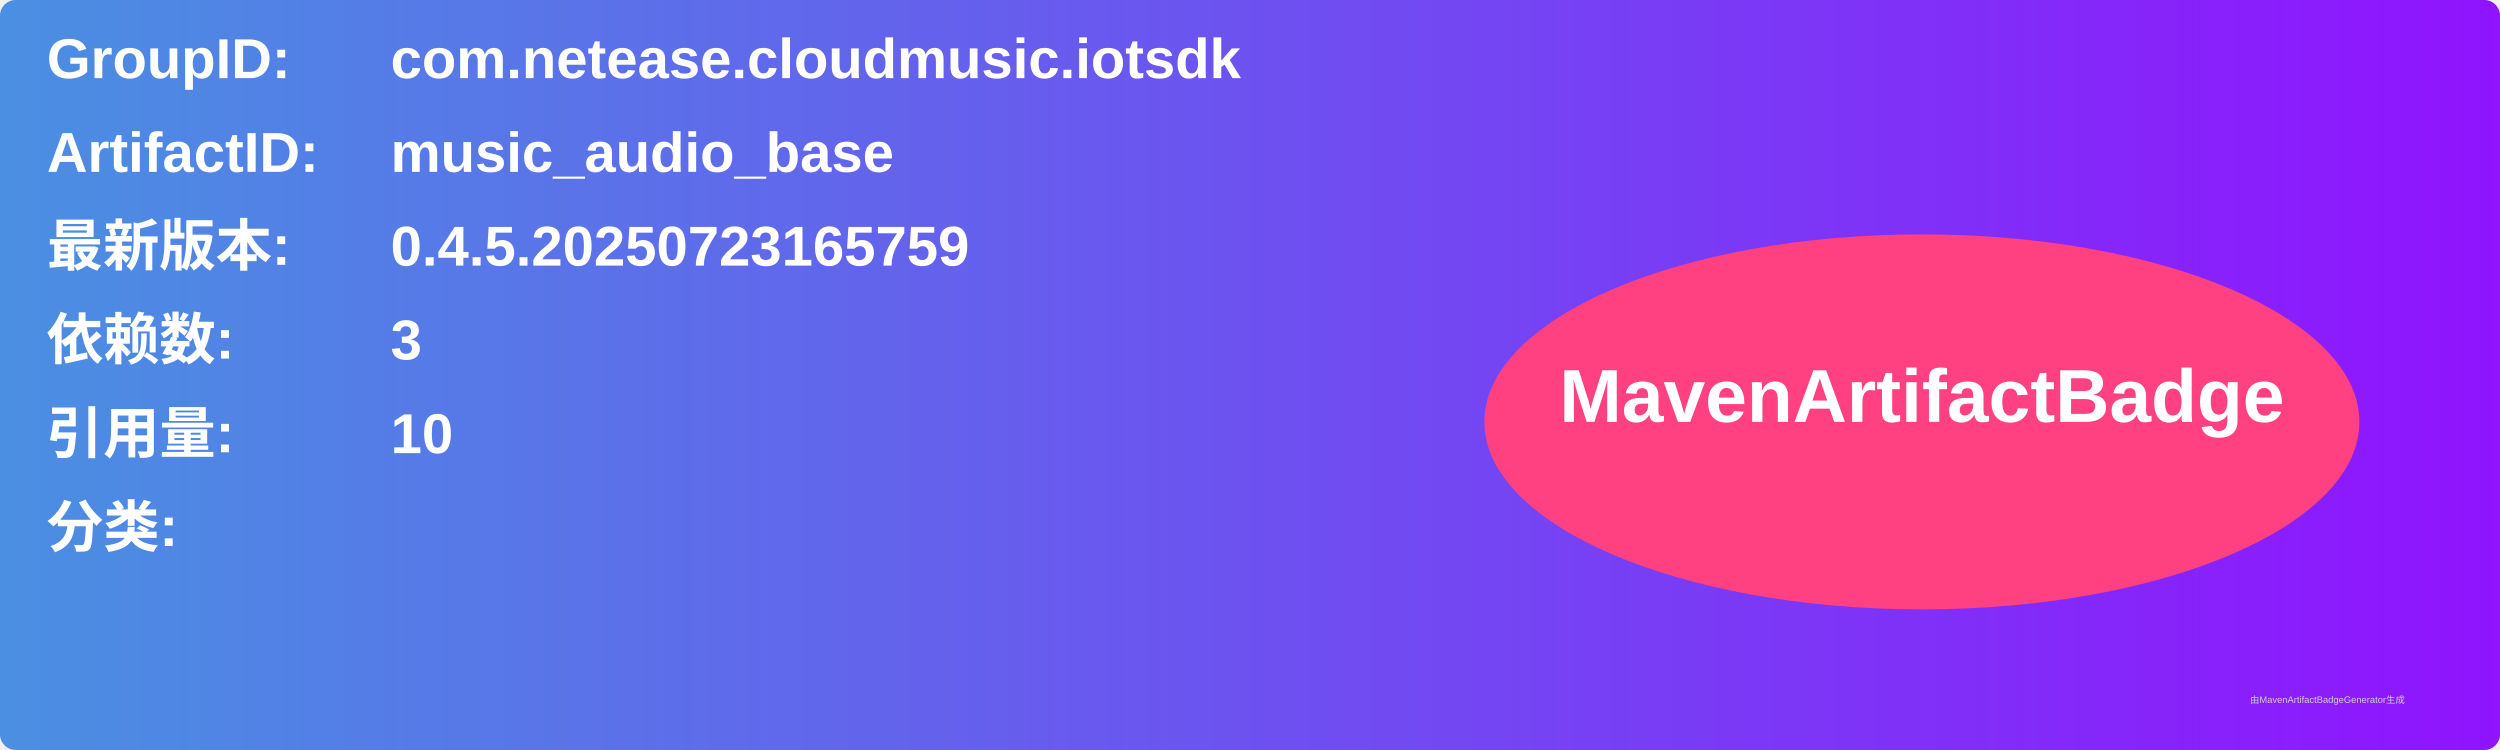
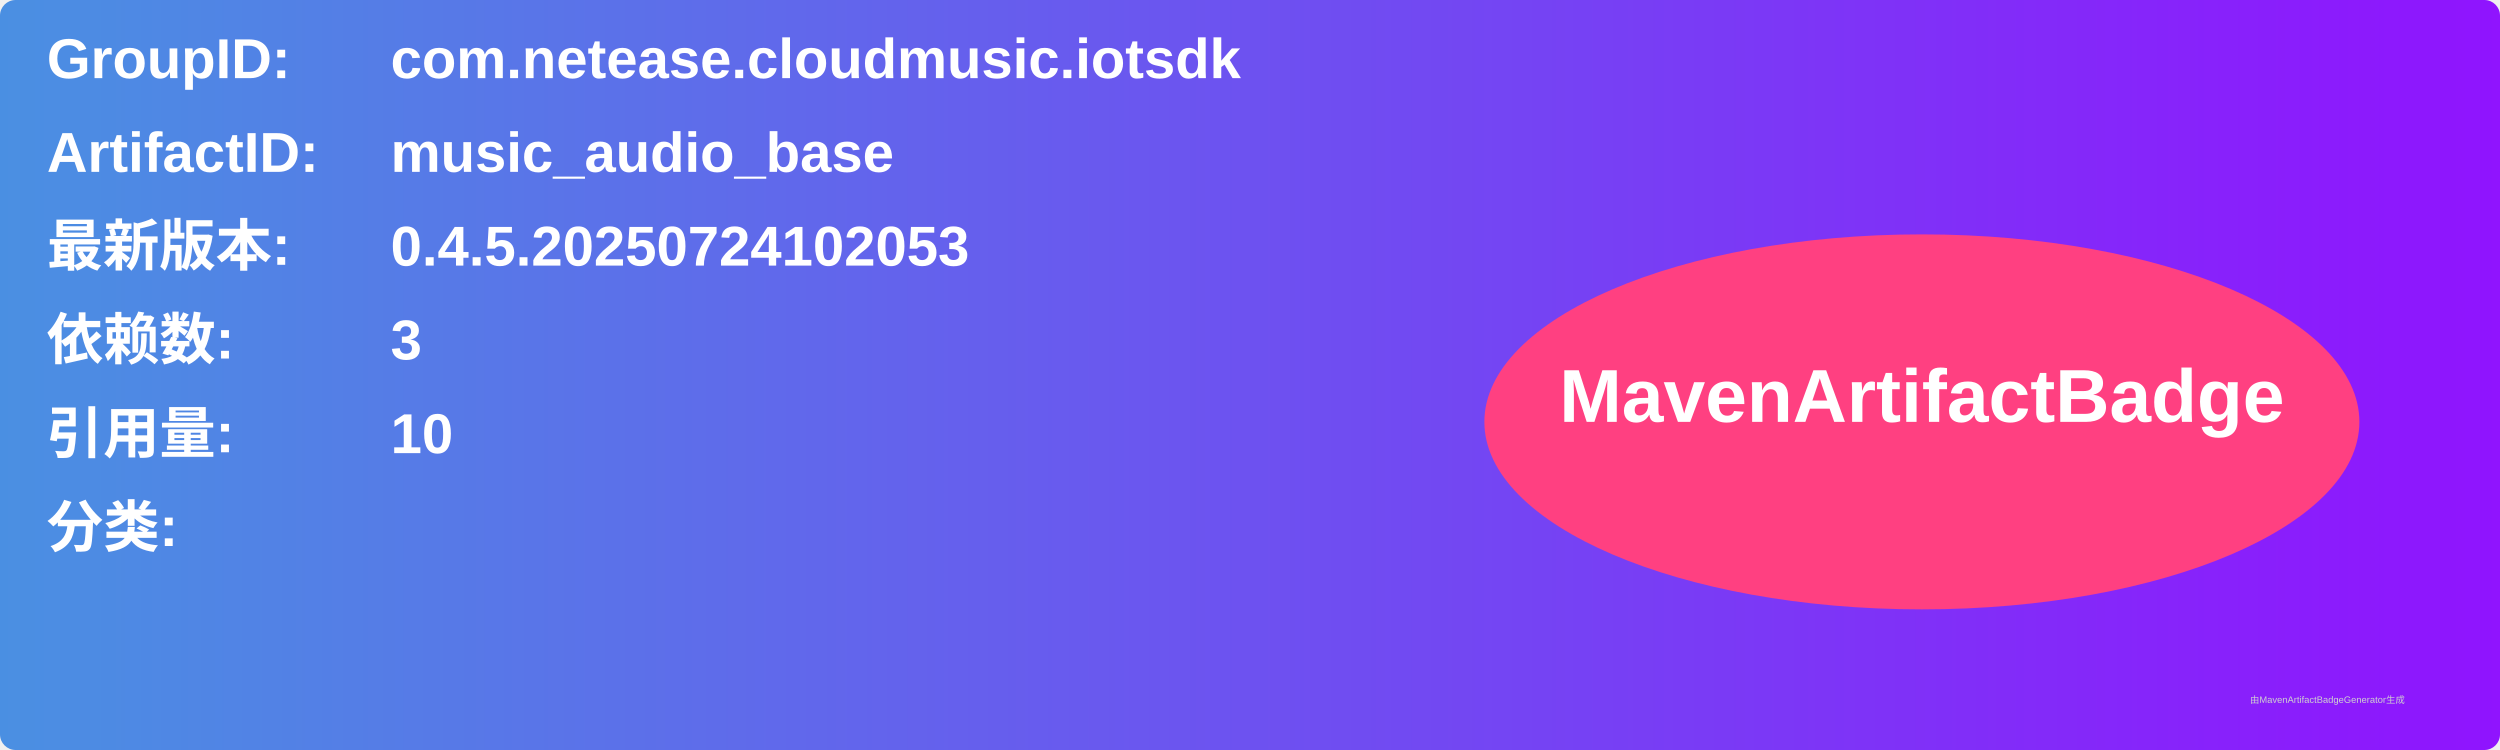
<svg xmlns="http://www.w3.org/2000/svg" width="800" height="240" viewBox="0 0 800 240">
  <linearGradient id="grad" x1="0%" y1="0%" x2="100%" y2="0%">
    <stop offset="0%" stop-color="#4a90e2" />
    <stop offset="100%" stop-color="#9013fe" />
  </linearGradient>
  <rect width="100%" height="100%" rx="5" ry="5" fill="url(#grad)" />
  <g transform="translate(15, 15)">
    <text x="0" y="10" font-family="Arial" font-size="18" fill="white" font-weight="bold" width="260">GroupID:</text>
    <text x="110" y="10" font-family="Arial" font-size="18" fill="white" font-weight="bold" width="460">com.netease.cloudmusic.iotsdk</text>
    <text x="0" y="40" font-family="Arial" font-size="18" fill="white" font-weight="bold" width="260">ArtifactID:</text>
    <text x="110" y="40" font-family="Arial" font-size="18" fill="white" font-weight="bold" width="460">music_audio_base</text>
    <text x="0" y="70" font-family="Arial" font-size="18" fill="white" font-weight="bold">最新版本:</text>
    <text x="110" y="70" font-family="Arial" font-size="18" fill="white" font-weight="bold">
-       <tspan font-weight="bold">0.4.5.20250723165759</tspan>
+       <tspan font-weight="bold">0.4.5.20250724102053</tspan>
    </text>
    <text x="0" y="100" font-family="Arial" font-size="18" fill="white" font-weight="bold">依赖数: </text>
    <text x="110" y="100" font-family="Arial" font-size="18" fill="white">
      <tspan font-weight="bold">3</tspan>
    </text>
    <text x="0" y="130" font-family="Arial" font-size="18" fill="white" font-weight="bold">引用量: </text>
    <text x="110" y="130" font-family="Arial" font-size="18" fill="white">
      <tspan font-weight="bold">10</tspan>
    </text>
    <text x="0" y="160" font-family="Arial" font-size="18" fill="white" font-weight="bold">分类:</text>
    <text x="10" y="190" font-family="Arial" font-size="10" fill="white">
      <tspan font-weight="bold" />
    </text>
    <ellipse cx="600" cy="120" rx="140" ry="60" fill="#ff4081" />
    <text x="600" y="120" text-anchor="middle" font-family="Arial" font-size="24" fill="white" font-weight="bold">MavenArtifactBadge</text>
  </g>
  <text x="720" y="225" font-family="Arial" font-size="3" fill="#d0d0d0">由MavenArtifactBadgeGenerator生成</text>
</svg>
